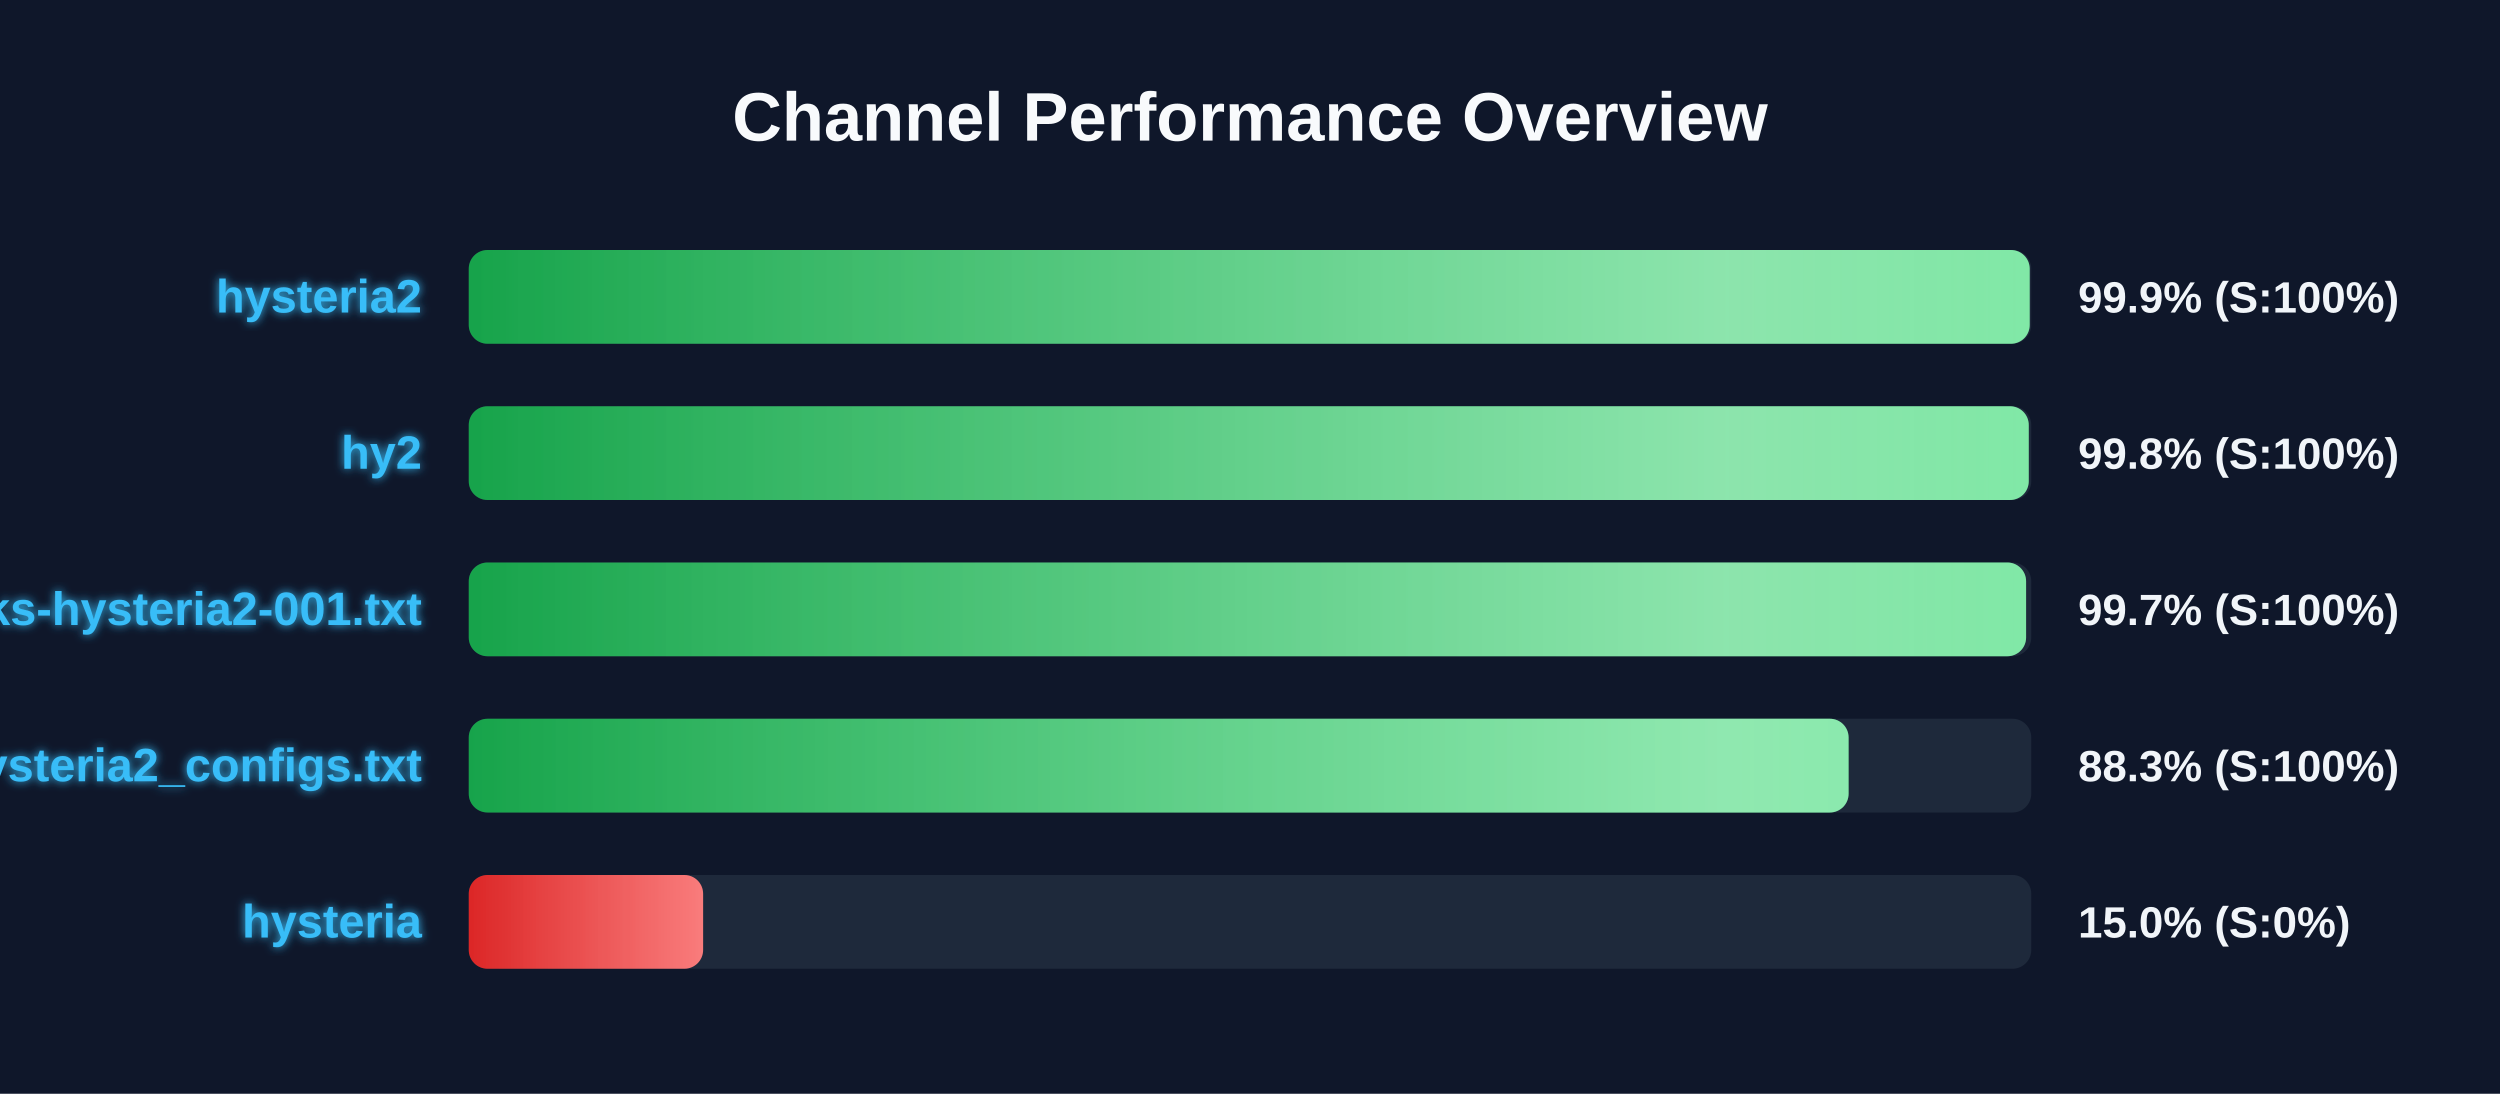
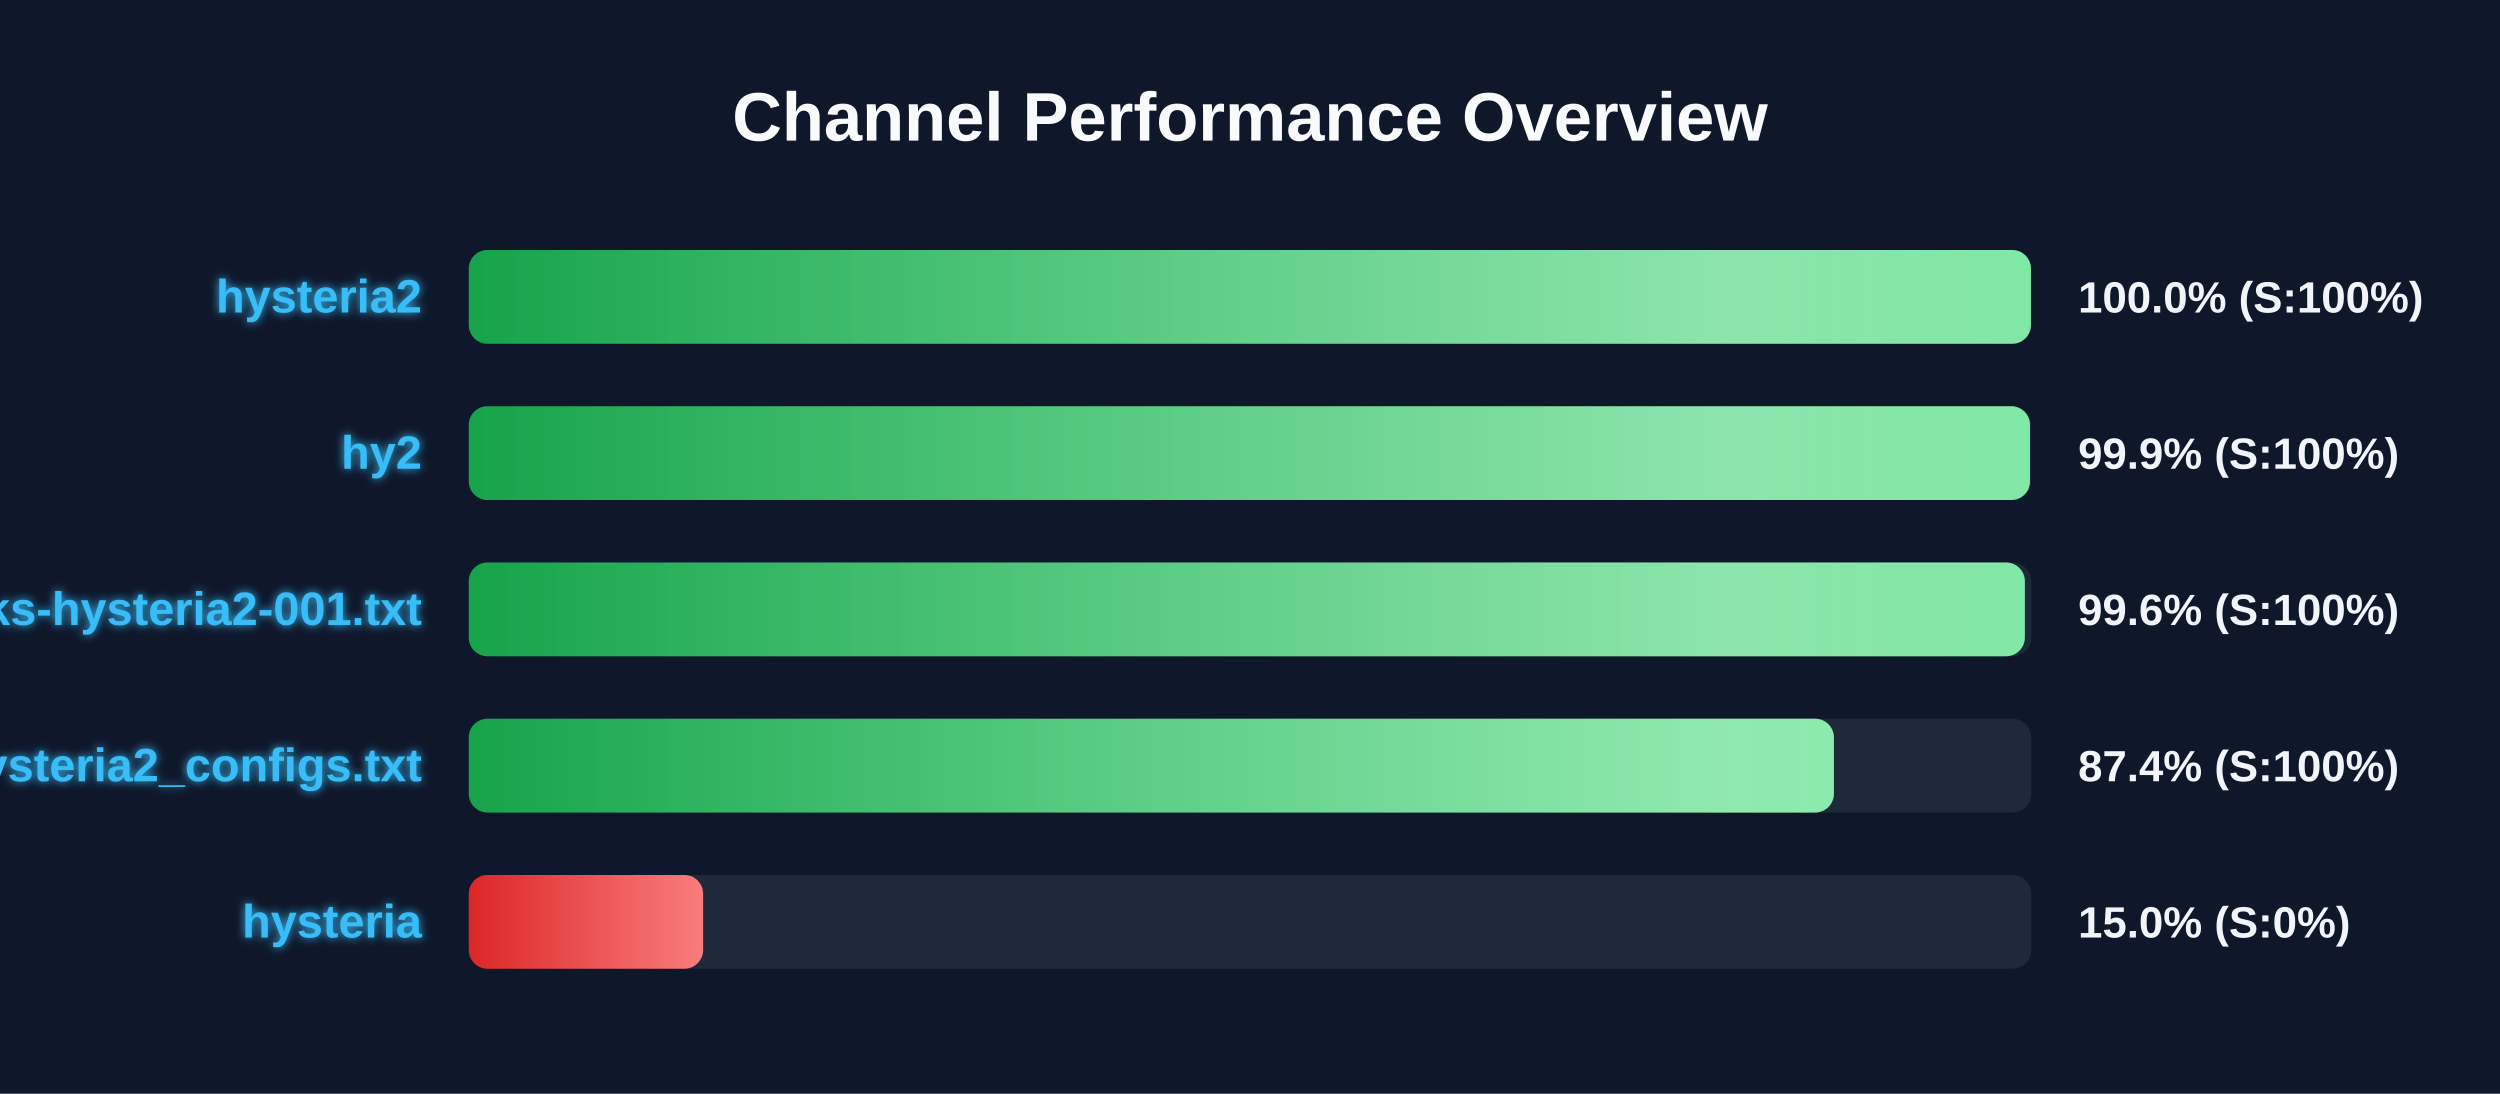
<svg xmlns="http://www.w3.org/2000/svg" width="800" height="350" version="1.1">
  <defs>
    <linearGradient id="grad-green" x1="0%" y1="0%" x2="100%" y2="0%">
      <stop offset="0%" stop-color="#16a34a" />
      <stop offset="100%" stop-color="#4ade80" />
    </linearGradient>
    <linearGradient id="grad-yellow" x1="0%" y1="0%" x2="100%" y2="0%">
      <stop offset="0%" stop-color="#ca8a04" />
      <stop offset="100%" stop-color="#fde047" />
    </linearGradient>
    <linearGradient id="grad-red" x1="0%" y1="0%" x2="100%" y2="0%">
      <stop offset="0%" stop-color="#dc2626" />
      <stop offset="100%" stop-color="#f87171" />
    </linearGradient>
    <linearGradient id="shimmer" x1="0%" y1="0%" x2="100%" y2="0%">
      <stop offset="0%" stop-color="rgba(255,255,255,0)" />
      <stop offset="50%" stop-color="rgba(255,255,255,0.4)" />
      <stop offset="100%" stop-color="rgba(255,255,255,0)" />
    </linearGradient>
    <filter id="glow" x="-20%" y="-20%" width="140%" height="140%">
      <feGaussianBlur stdDeviation="1.5" result="blur" />
      <feComposite in="SourceGraphic" in2="blur" operator="over" />
    </filter>
  </defs>
  <style>
        .bg-rect { fill: #0f172a; }
        .title { font: bold 22px 'Segoe UI', Arial, sans-serif; fill: #f8fafc; }
        .row { font: bold 15px 'Segoe UI', Arial, sans-serif; fill: #38bdf8; filter: url(#glow); }
        .score { font: bold 14px 'Segoe UI', Arial, sans-serif; fill: #f1f5f9; }
        @keyframes shimmer-anim {
            0% { transform: translateX(-100%); }
            100% { transform: translateX(200%); }
        }
        .shimmer-rect {
            animation: shimmer-anim 2.5s infinite linear;
        }
    </style>
  <rect width="100%" height="100%" class="bg-rect" />
  <text x="400" y="45" text-anchor="middle" class="title">Channel Performance Overview</text>
  <rect x="150" y="80" width="500" height="30" fill="#1e293b" rx="6" />
  <clipPath id="clip-0">
-     <rect x="150" y="80" width="499.5" height="30" rx="6" />
+     <rect x="150" y="80" width="499.9" height="30" rx="6" />
  </clipPath>
-   <rect x="150" y="80" width="499.5" height="30" fill="url(#grad-green)" rx="6" />
+   <rect x="150" y="80" width="499.9" height="30" fill="url(#grad-green)" rx="6" />
  <g clip-path="url(#clip-0)">
    <rect x="150" y="80" width="100%" height="30" fill="url(#shimmer)" class="shimmer-rect" />
  </g>
  <text x="135" y="100" text-anchor="end" class="row">hysteria2</text>
-   <text x="665" y="100" text-anchor="start" class="score">99.9% (S:100%)</text>
+   <text x="665" y="100" text-anchor="start" class="score">100.0% (S:100%)</text>
  <rect x="150" y="130" width="500" height="30" fill="#1e293b" rx="6" />
  <clipPath id="clip-1">
-     <rect x="150" y="130" width="499.2" height="30" rx="6" />
+     <rect x="150" y="130" width="499.6" height="30" rx="6" />
  </clipPath>
-   <rect x="150" y="130" width="499.2" height="30" fill="url(#grad-green)" rx="6" />
+   <rect x="150" y="130" width="499.6" height="30" fill="url(#grad-green)" rx="6" />
  <g clip-path="url(#clip-1)">
    <rect x="150" y="130" width="100%" height="30" fill="url(#shimmer)" class="shimmer-rect" />
  </g>
  <text x="135" y="150" text-anchor="end" class="row">hy2</text>
-   <text x="665" y="150" text-anchor="start" class="score">99.8% (S:100%)</text>
+   <text x="665" y="150" text-anchor="start" class="score">99.9% (S:100%)</text>
  <rect x="150" y="180" width="500" height="30" fill="#1e293b" rx="6" />
  <clipPath id="clip-2">
-     <rect x="150" y="180" width="498.35" height="30" rx="6" />
+     <rect x="150" y="180" width="497.95" height="30" rx="6" />
  </clipPath>
-   <rect x="150" y="180" width="498.35" height="30" fill="url(#grad-green)" rx="6" />
+   <rect x="150" y="180" width="497.95" height="30" fill="url(#grad-green)" rx="6" />
  <g clip-path="url(#clip-2)">
    <rect x="150" y="180" width="100%" height="30" fill="url(#shimmer)" class="shimmer-rect" />
  </g>
  <text x="135" y="200" text-anchor="end" class="row">EbraSha-Protocol-Chunks-hysteria2-001.txt</text>
-   <text x="665" y="200" text-anchor="start" class="score">99.7% (S:100%)</text>
+   <text x="665" y="200" text-anchor="start" class="score">99.6% (S:100%)</text>
  <rect x="150" y="230" width="500" height="30" fill="#1e293b" rx="6" />
  <clipPath id="clip-3">
-     <rect x="150" y="230" width="441.55" height="30" rx="6" />
+     <rect x="150" y="230" width="436.85" height="30" rx="6" />
  </clipPath>
-   <rect x="150" y="230" width="441.55" height="30" fill="url(#grad-green)" rx="6" />
+   <rect x="150" y="230" width="436.85" height="30" fill="url(#grad-green)" rx="6" />
  <g clip-path="url(#clip-3)">
    <rect x="150" y="230" width="100%" height="30" fill="url(#shimmer)" class="shimmer-rect" />
  </g>
  <text x="135" y="250" text-anchor="end" class="row">hysteria2_configs.txt</text>
-   <text x="665" y="250" text-anchor="start" class="score">88.3% (S:100%)</text>
+   <text x="665" y="250" text-anchor="start" class="score">87.4% (S:100%)</text>
  <rect x="150" y="280" width="500" height="30" fill="#1e293b" rx="6" />
  <clipPath id="clip-4">
    <rect x="150" y="280" width="75.0" height="30" rx="6" />
  </clipPath>
  <rect x="150" y="280" width="75.0" height="30" fill="url(#grad-red)" rx="6" />
  <g clip-path="url(#clip-4)">
    <rect x="150" y="280" width="100%" height="30" fill="url(#shimmer)" class="shimmer-rect" />
  </g>
  <text x="135" y="300" text-anchor="end" class="row">hysteria</text>
  <text x="665" y="300" text-anchor="start" class="score">15.0% (S:0%)</text>
</svg>
